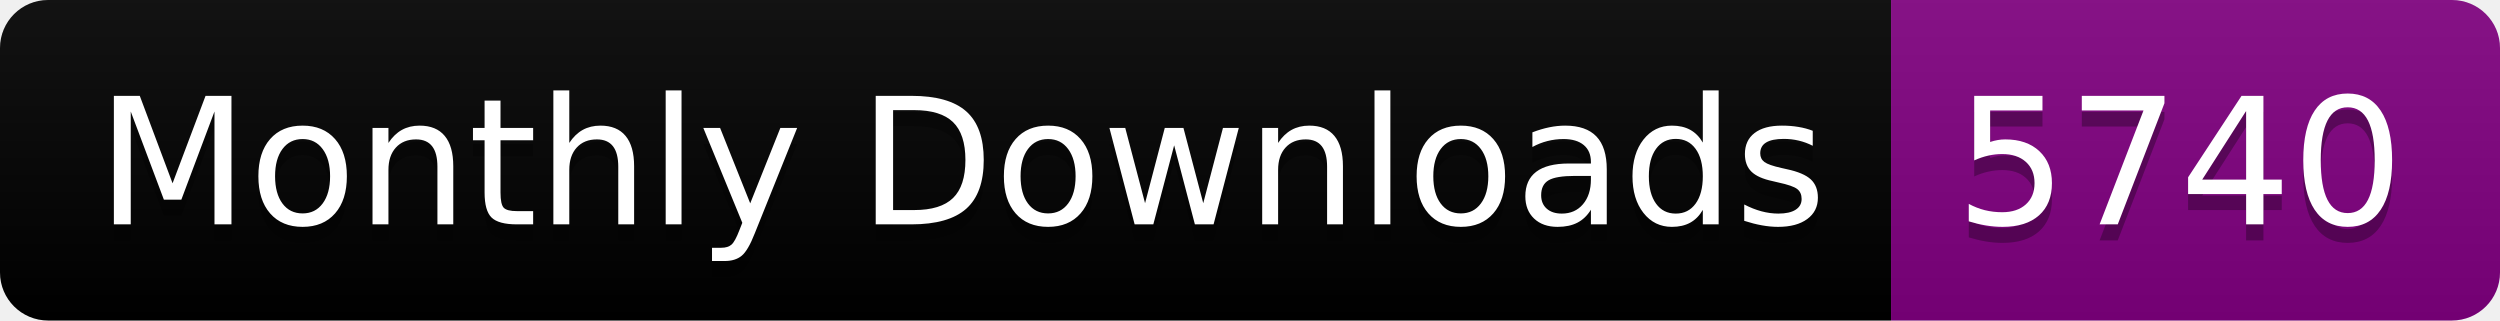
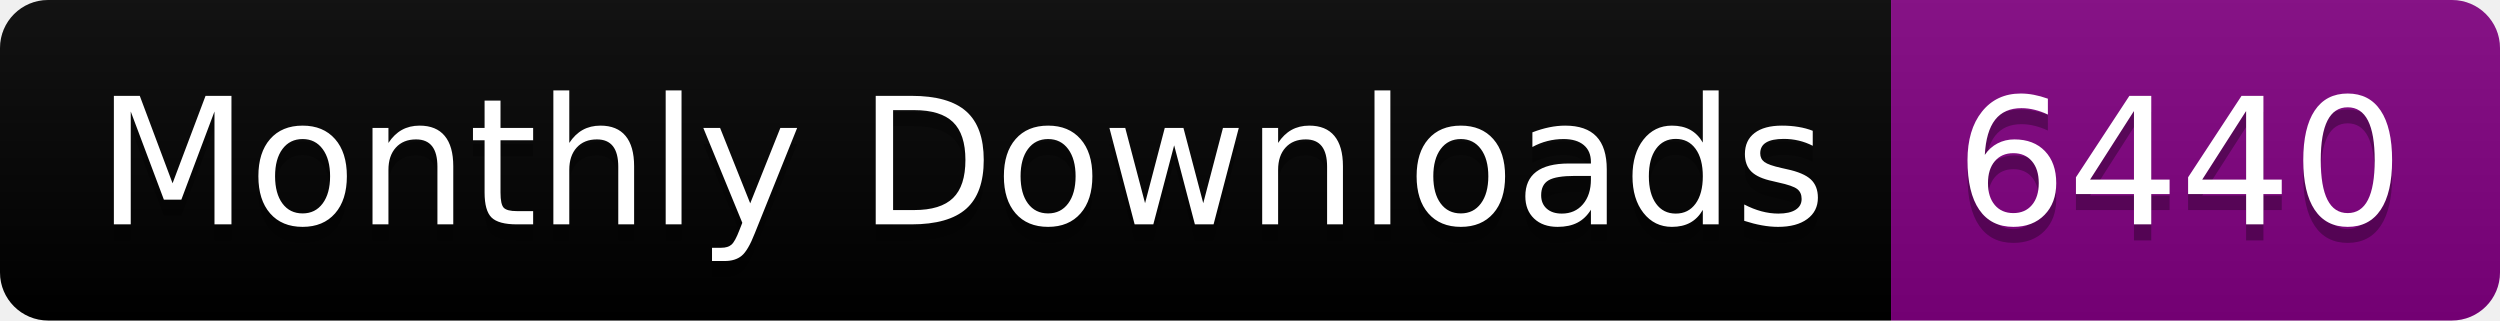
<svg xmlns="http://www.w3.org/2000/svg" width="156.0" height="20">
  <linearGradient id="smooth" x2="0" y2="100%">
    <stop offset="0" stop-color="#bbb" stop-opacity=".1" />
    <stop offset="1" stop-opacity=".1" />
  </linearGradient>
  <clipPath id="round">
    <rect width="156.0" height="20" rx="3" fill="#fff" />
  </clipPath>
  <g clip-path="url(#round)">
    <rect width="118.0" height="20" fill="black" />
    <rect x="118.0" width="38.0" height="20" fill="purple" />
    <rect width="156.0" height="20" fill="url(#smooth)" />
  </g>
  <g fill="#fff" text-anchor="middle" font-family="DejaVu Sans,Verdana,Geneva,sans-serif" font-size="110">
    <text x="600.0" y="150" fill="#010101" fill-opacity=".3" transform="scale(0.1)" textLength="1080.0" lengthAdjust="spacing">Monthly Downloads</text>
    <text x="600.0" y="140" transform="scale(0.1)" textLength="1080.0" lengthAdjust="spacing">Monthly Downloads</text>
-     <text x="1360.0" y="150" fill="#010101" fill-opacity=".3" transform="scale(0.1)" textLength="280.0" lengthAdjust="spacing">5740</text>
-     <text x="1360.0" y="140" transform="scale(0.1)" textLength="280.0" lengthAdjust="spacing">5740</text>
+     <text x="1360.0" y="150" fill="#010101" fill-opacity=".3" transform="scale(0.1)" textLength="280.0" lengthAdjust="spacing">6440</text>
+     <text x="1360.0" y="140" transform="scale(0.1)" textLength="280.0" lengthAdjust="spacing">6440</text>
  </g>
</svg>
